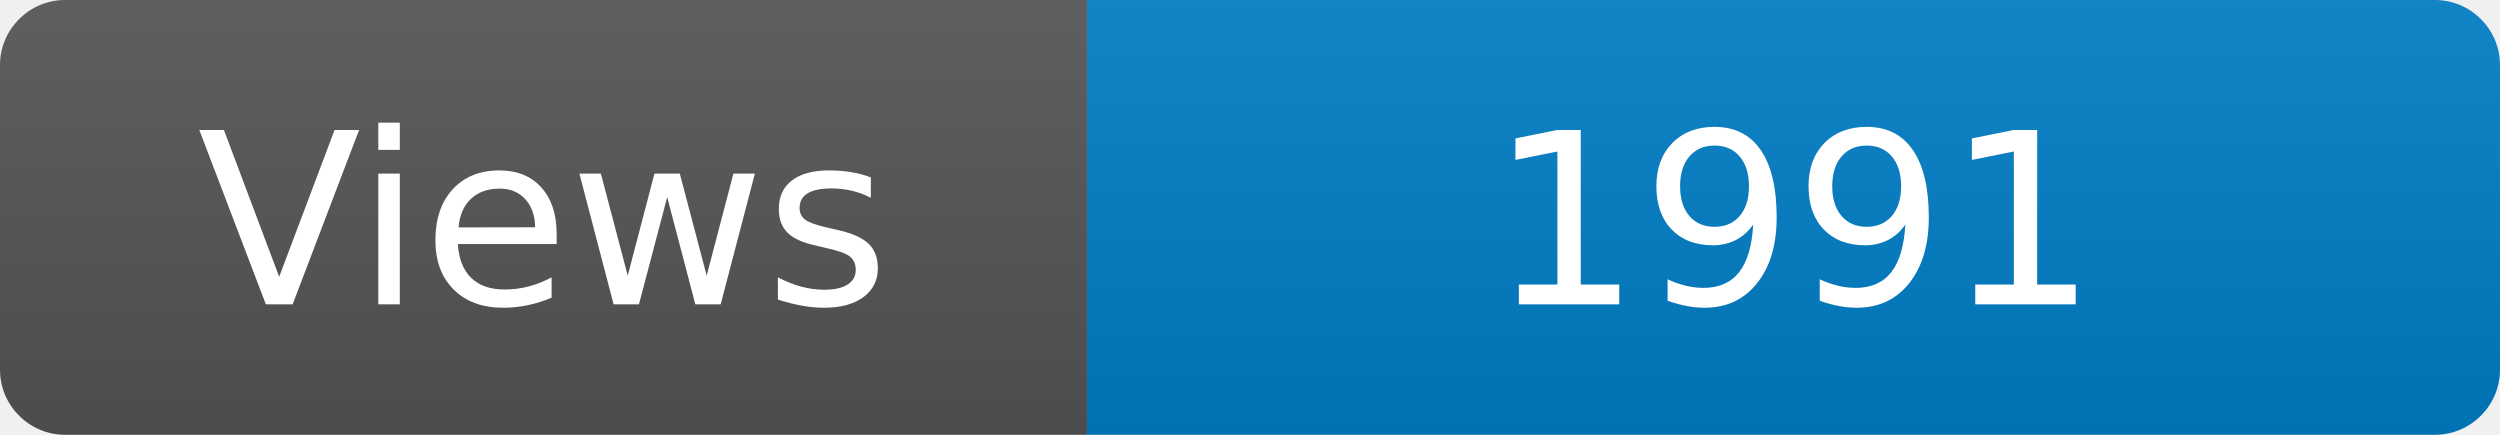
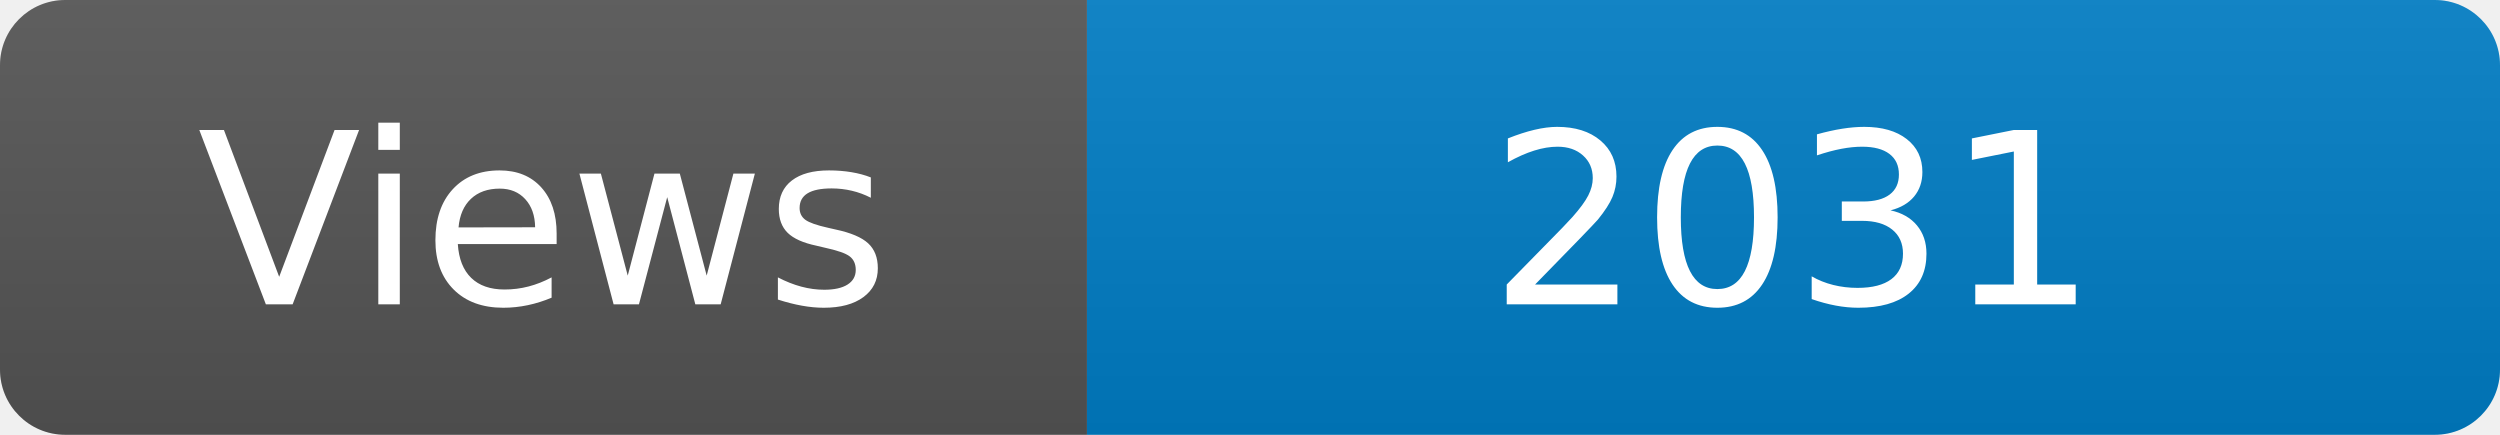
<svg xmlns="http://www.w3.org/2000/svg" width="115" height="20" role="img" aria-label="Maintained?: yes">
  <linearGradient id="s" x2="0" y2="100%">
    <stop offset="0" stop-color="#bbb" stop-opacity=".1" />
    <stop offset="1" stop-opacity=".1" />
  </linearGradient>
  <clipPath id="r">
    <rect width="115" height="20" rx="3" fill="#fff" />
  </clipPath>
  <g clip-path="url(#r)">
    <rect width="50" height="20" fill="#555" />
    <rect x="50" width="160" height="20" fill="#007ec6" />
    <rect width="115" height="20" fill="url(#s)" />
  </g>
  <g fill="#fff" text-anchor="middle" font-family="Verdana,Geneva,DejaVu Sans,sans-serif" font-size="110">
    <text x="250" y="140" transform="scale(.1)" fill="#fff">Views</text>
-     <text x="825" y="140" transform="scale(.1)" fill="#fff">1991</text>
+     <text x="825" y="140" transform="scale(.1)" fill="#fff">2031</text>
  </g>
</svg>
